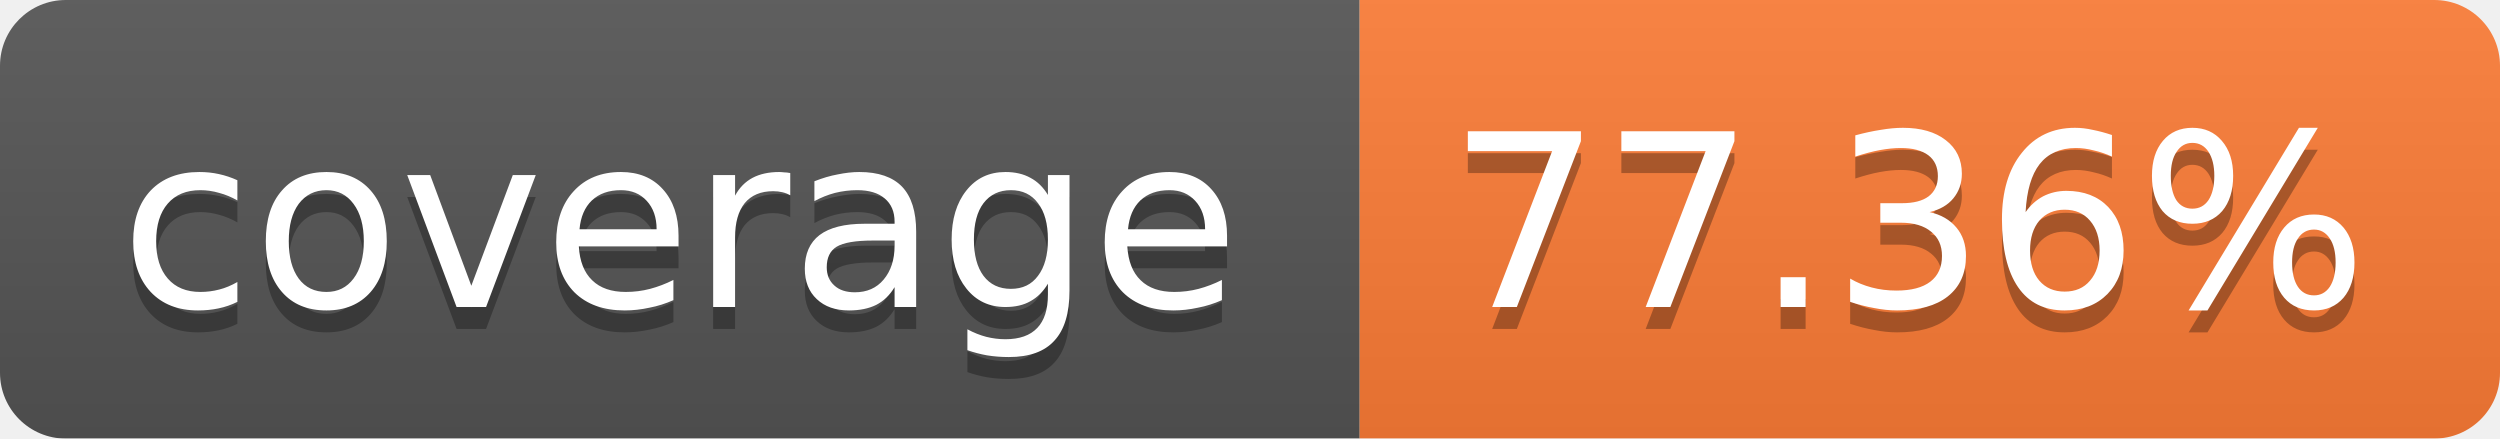
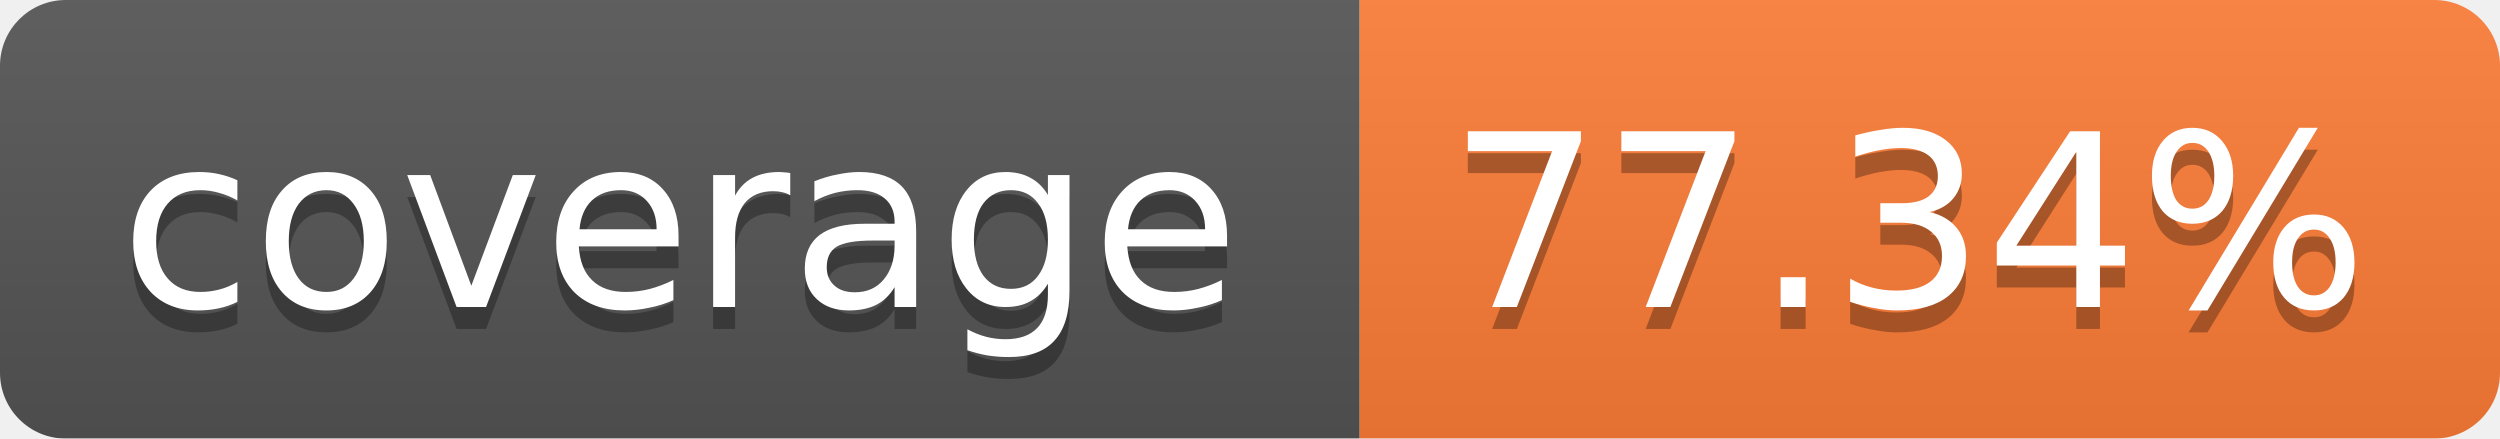
<svg xmlns="http://www.w3.org/2000/svg" width="114" height="20">
  <linearGradient id="b" x2="0" y2="100%">
    <stop offset="0" stop-color="#bbb" stop-opacity=".1" />
    <stop offset="1" stop-opacity=".1" />
  </linearGradient>
  <mask id="a">
    <rect width="114" height="20" rx="3" fill="#fff" />
  </mask>
  <g mask="url(#a)">
    <path fill="#555" d="M0 0h62v20H0z" />
    <path fill="#FE7D37" d="M62 0h52v20H62z" />
    <path fill="url(#b)" d="M0 0h114v20H0z" />
  </g>
  <g fill="#fff" text-anchor="middle" font-family="Verdana,DejaVu Sans,Geneva,sans-serif" font-size="11">
    <text x="31" y="15" fill="#010101" fill-opacity=".3">coverage</text>
    <text x="31" y="14">coverage</text>
-     <text x="87" y="15" fill="#010101" fill-opacity=".3">77.36%</text>
-     <text x="87" y="14">77.36%</text>
+     <text x="87" y="15" fill="#010101" fill-opacity=".3">77.34%</text>
+     <text x="87" y="14">77.34%</text>
  </g>
</svg>
